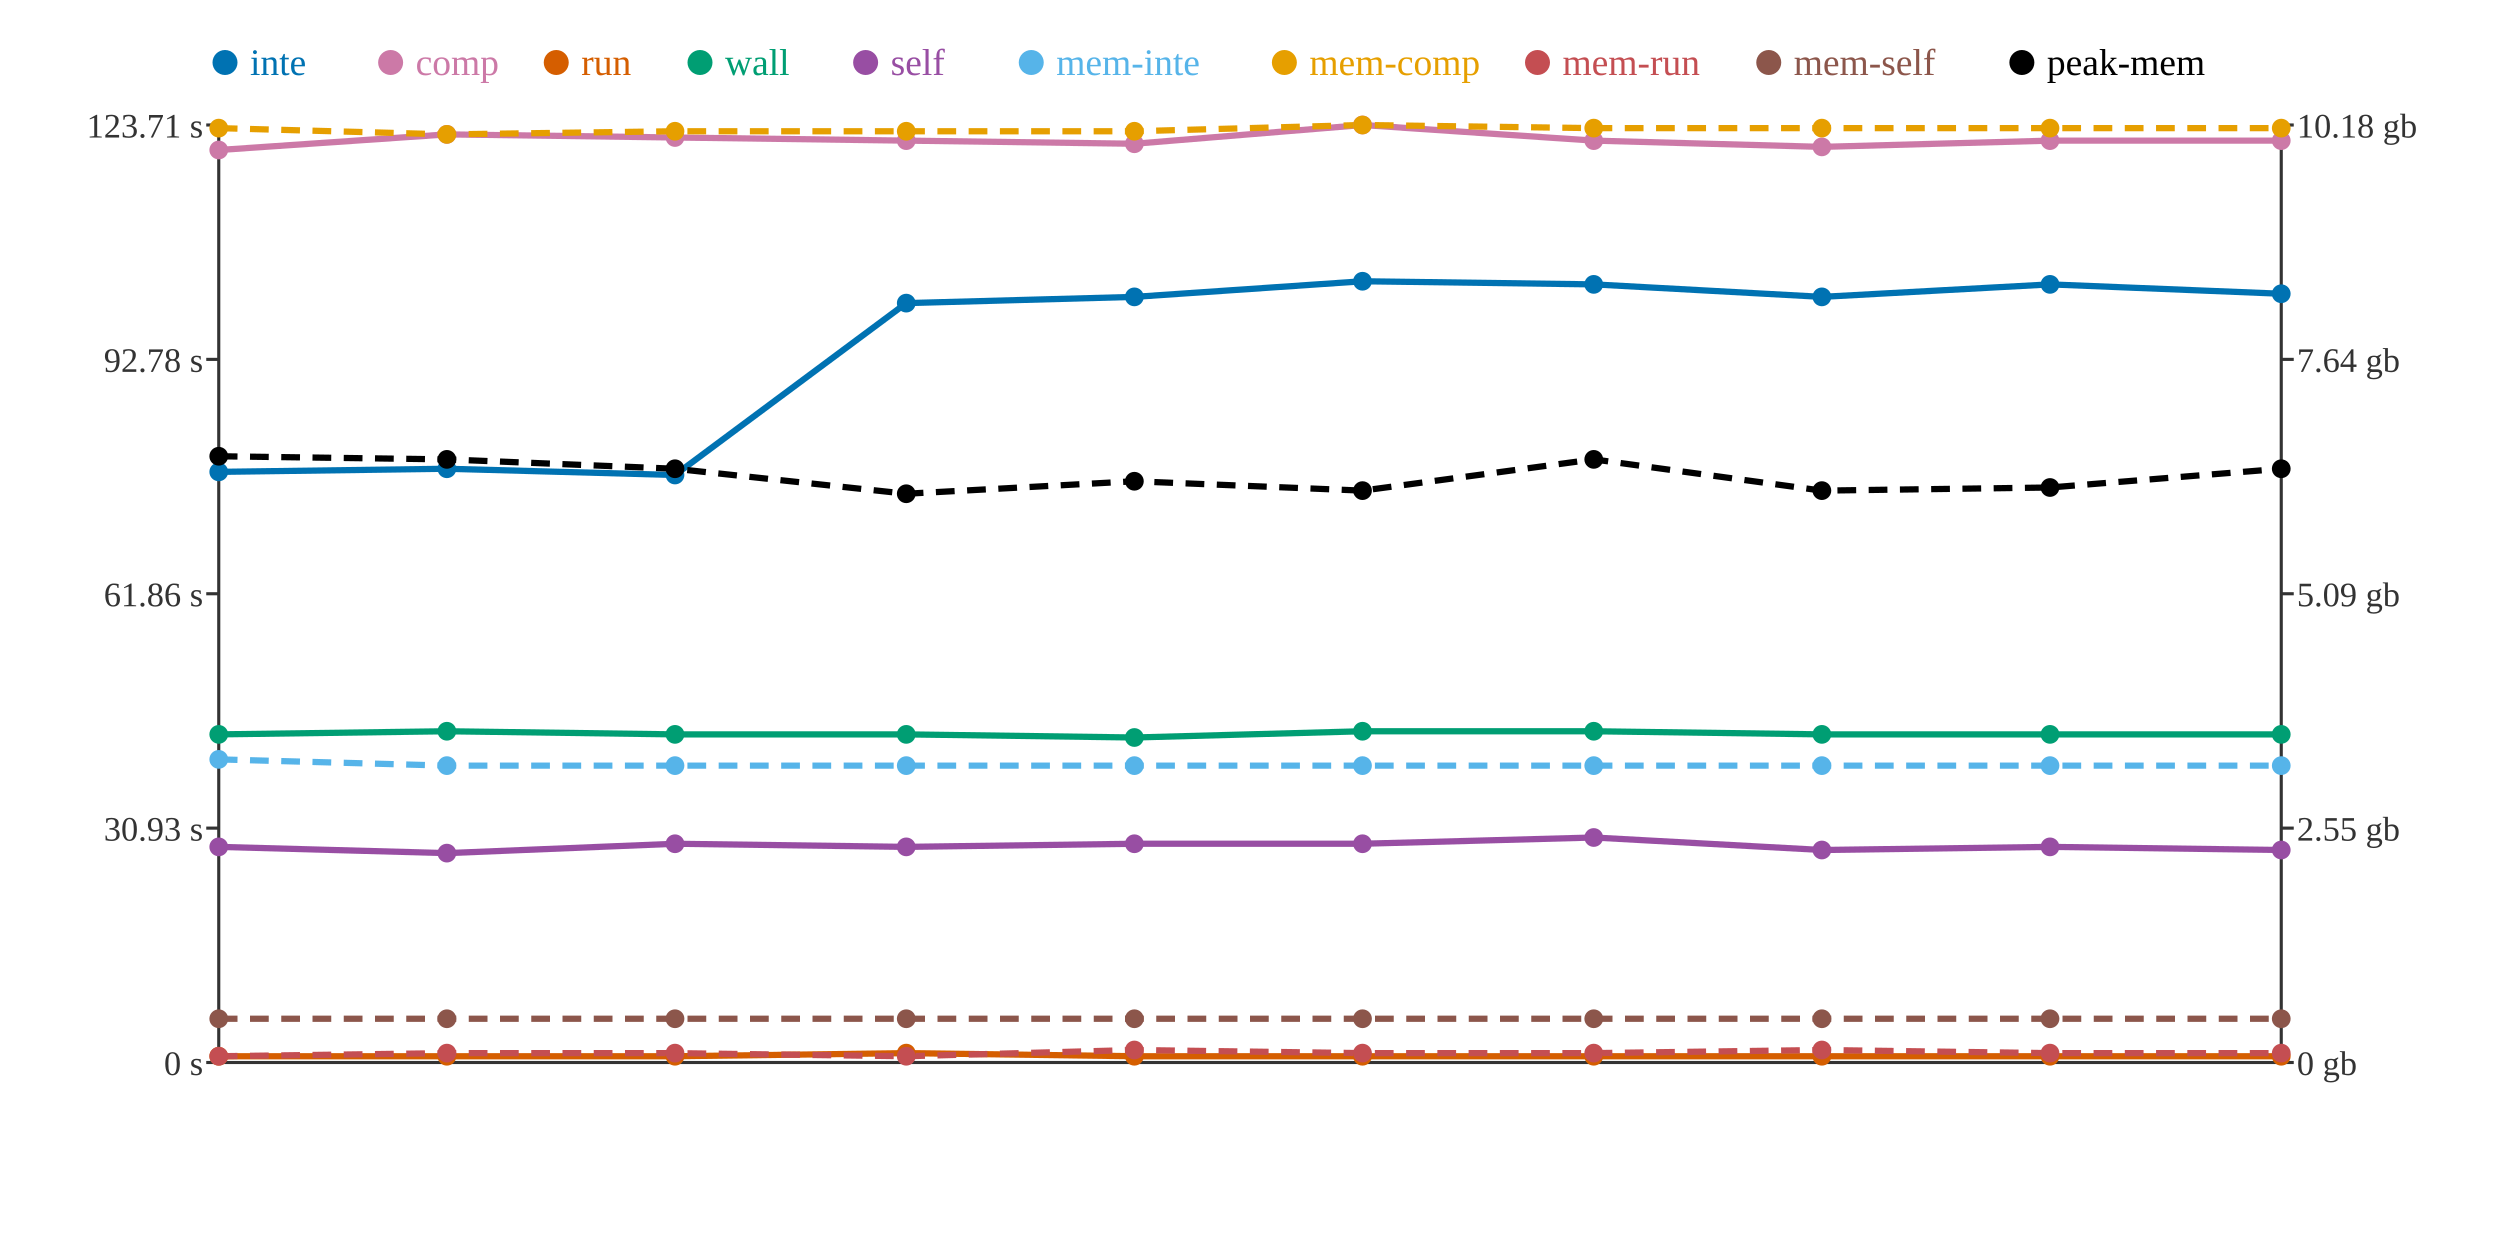
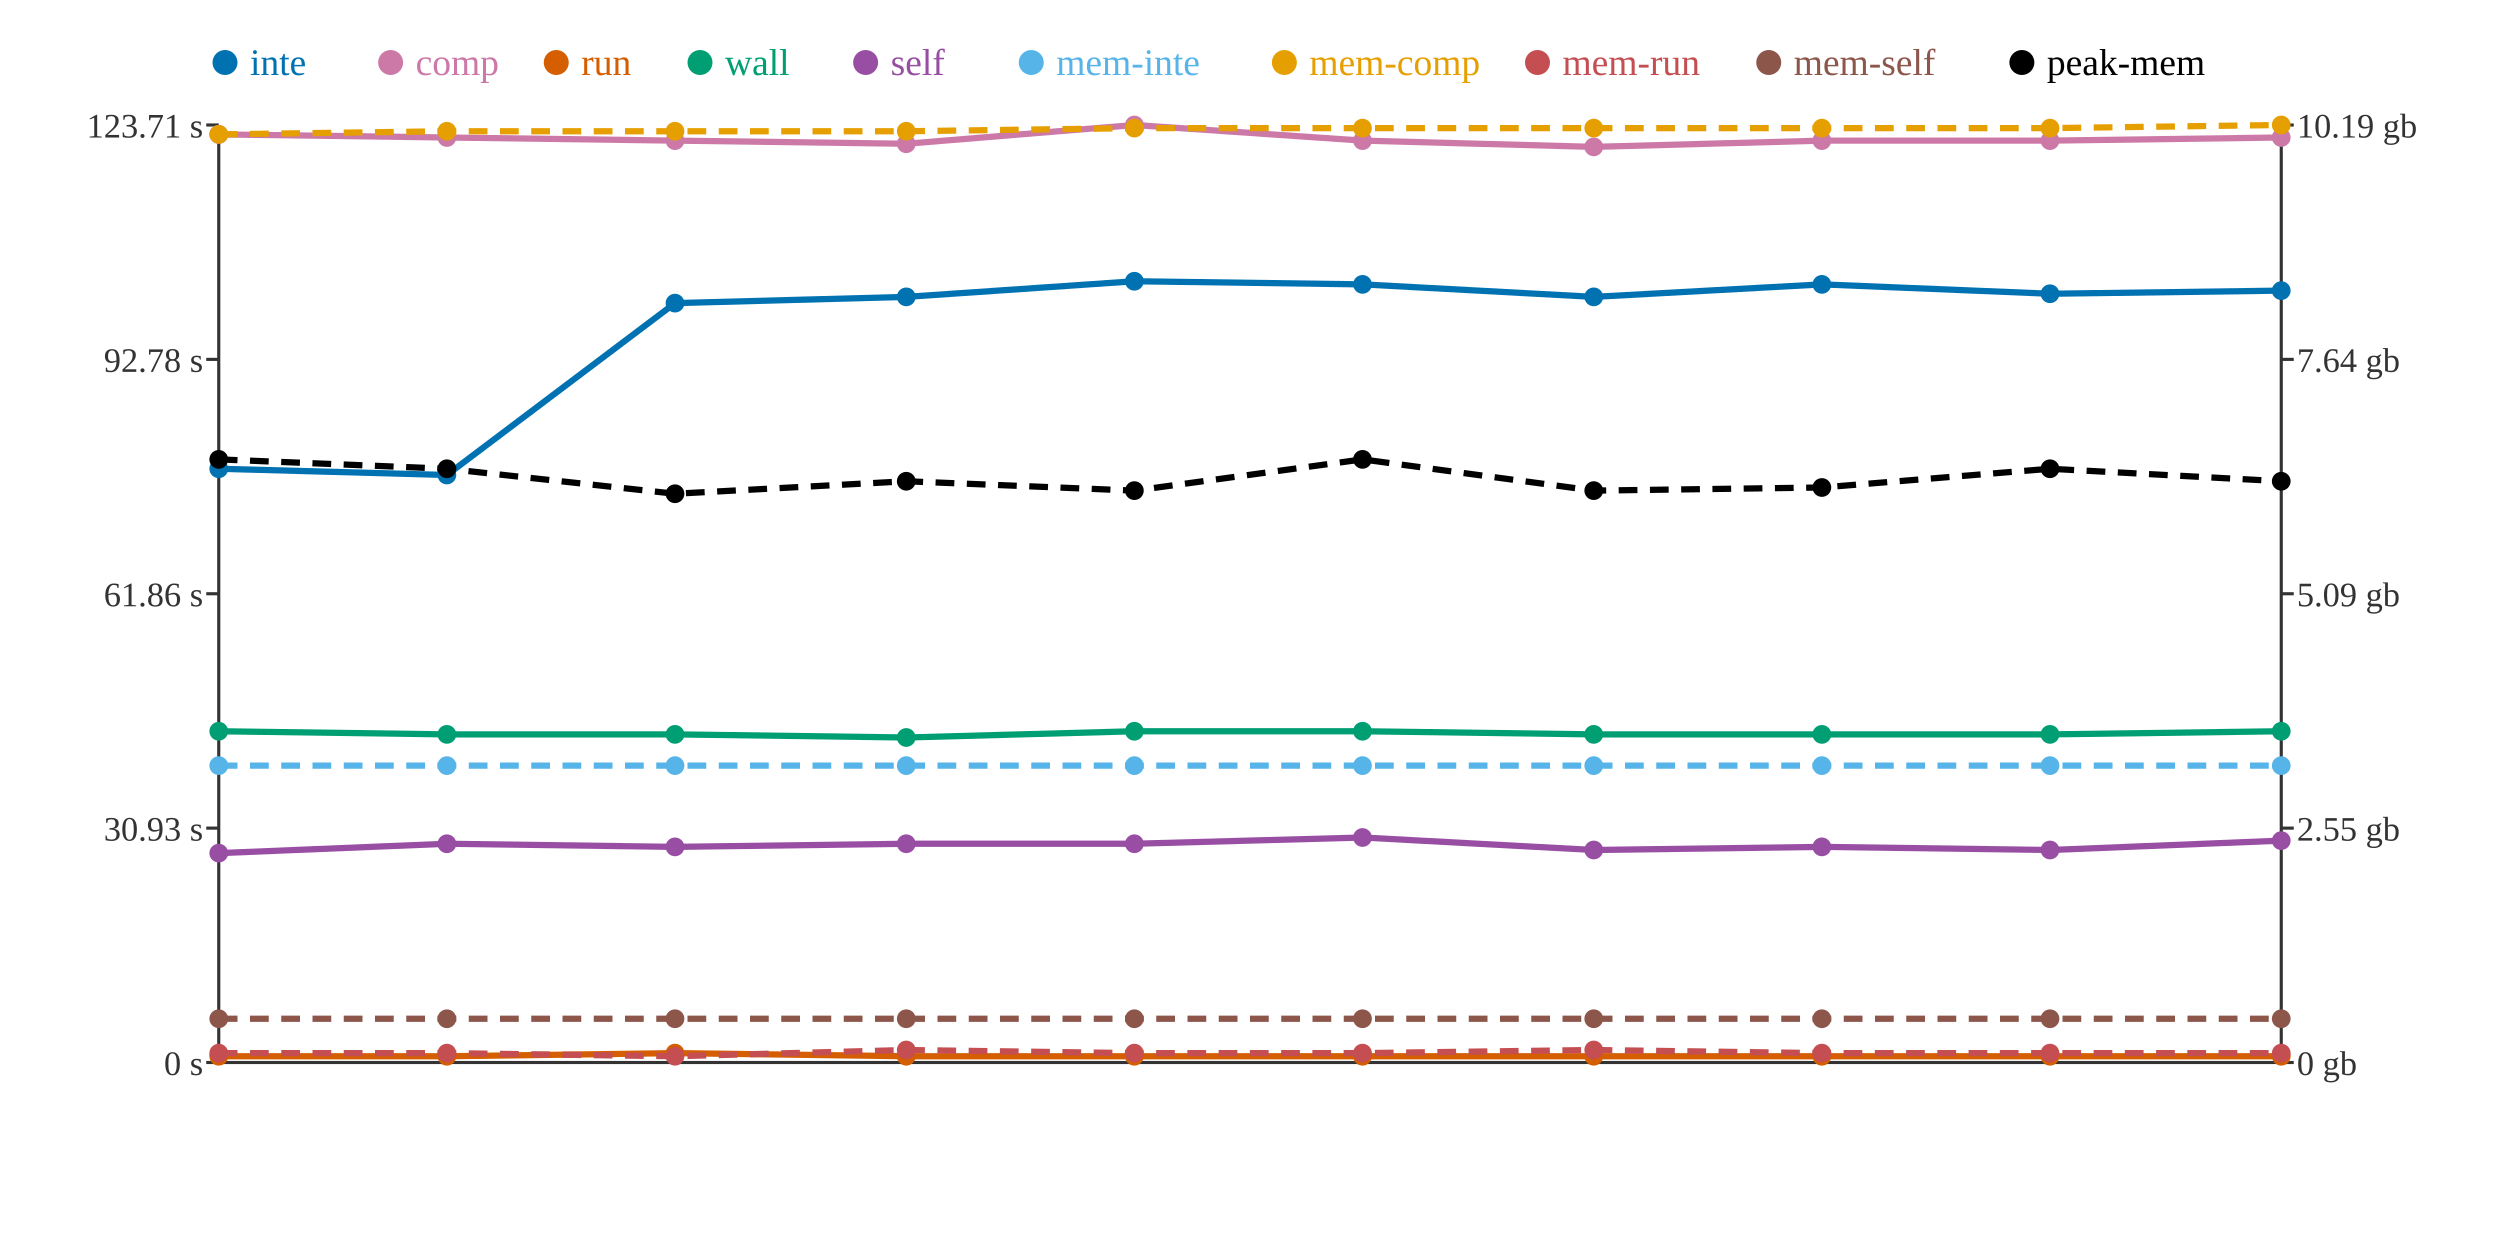
<svg xmlns="http://www.w3.org/2000/svg" width="800" height="400">
  <rect width="800" height="400" fill="white" />
  <line x1="70" y1="40" x2="70" y2="340" stroke="#333" stroke-width="1" />
  <line x1="70" y1="340" x2="730" y2="340" stroke="#333" stroke-width="1" />
  <line x1="730" y1="40" x2="730" y2="340" stroke="#333" stroke-width="1" />
  <line x1="66" y1="340" x2="70" y2="340" stroke="#333" stroke-width="1" />
  <text x="65" y="344" text-anchor="end" font-size="11" fill="#333">0 s</text>
  <line x1="66" y1="265" x2="70" y2="265" stroke="#333" stroke-width="1" />
  <text x="65" y="269" text-anchor="end" font-size="11" fill="#333">30.93 s</text>
  <line x1="66" y1="190" x2="70" y2="190" stroke="#333" stroke-width="1" />
  <text x="65" y="194" text-anchor="end" font-size="11" fill="#333">61.86 s</text>
  <line x1="66" y1="115" x2="70" y2="115" stroke="#333" stroke-width="1" />
  <text x="65" y="119" text-anchor="end" font-size="11" fill="#333">92.78 s</text>
  <line x1="66" y1="40" x2="70" y2="40" stroke="#333" stroke-width="1" />
  <text x="65" y="44" text-anchor="end" font-size="11" fill="#333">123.71 s</text>
  <line x1="730" y1="340" x2="734" y2="340" stroke="#333" stroke-width="1" />
  <text x="735" y="344" text-anchor="start" font-size="11" fill="#333">0 gb</text>
  <line x1="730" y1="265" x2="734" y2="265" stroke="#333" stroke-width="1" />
  <text x="735" y="269" text-anchor="start" font-size="11" fill="#333">2.55 gb</text>
  <line x1="730" y1="190" x2="734" y2="190" stroke="#333" stroke-width="1" />
  <text x="735" y="194" text-anchor="start" font-size="11" fill="#333">5.09 gb</text>
  <line x1="730" y1="115" x2="734" y2="115" stroke="#333" stroke-width="1" />
  <text x="735" y="119" text-anchor="start" font-size="11" fill="#333">7.64 gb</text>
  <line x1="730" y1="40" x2="734" y2="40" stroke="#333" stroke-width="1" />
-   <text x="735" y="44" text-anchor="start" font-size="11" fill="#333">10.18 gb</text>
-   <polyline points="70,151 143,150 216,152 290,97 363,95 436,90 510,91 583,95 656,91 730,94" fill="none" stroke="#0072B2" stroke-width="2" />
-   <polyline points="70,48 143,43 216,44 290,45 363,46 436,40 510,45 583,47 656,45 730,45" fill="none" stroke="#CC79A7" stroke-width="2" />
-   <polyline points="70,338 143,338 216,338 290,337 363,338 436,338 510,338 583,338 656,338 730,338" fill="none" stroke="#D55E00" stroke-width="2" />
-   <polyline points="70,235 143,234 216,235 290,235 363,236 436,234 510,234 583,235 656,235 730,235" fill="none" stroke="#009E73" stroke-width="2" />
-   <polyline points="70,271 143,273 216,270 290,271 363,270 436,270 510,268 583,272 656,271 730,272" fill="none" stroke="#984EA3" stroke-width="2" />
-   <polyline points="70,243 143,245 216,245 290,245 363,245 436,245 510,245 583,245 656,245 730,245" fill="none" stroke="#56B4E9" stroke-width="2" stroke-dasharray="6 4" />
-   <polyline points="70,41 143,43 216,42 290,42 363,42 436,40 510,41 583,41 656,41 730,41" fill="none" stroke="#E69F00" stroke-width="2" stroke-dasharray="6 4" />
-   <polyline points="70,338 143,337 216,337 290,338 363,336 436,337 510,337 583,336 656,337 730,337" fill="none" stroke="#C44E52" stroke-width="2" stroke-dasharray="6 4" />
+   <text x="735" y="44" text-anchor="start" font-size="11" fill="#333">10.19 gb</text>
+   <polyline points="70,150 143,152 216,97 290,95 363,90 436,91 510,95 583,91 656,94 730,93" fill="none" stroke="#0072B2" stroke-width="2" />
+   <polyline points="70,43 143,44 216,45 290,46 363,40 436,45 510,47 583,45 656,45 730,44" fill="none" stroke="#CC79A7" stroke-width="2" />
+   <polyline points="70,338 143,338 216,337 290,338 363,338 436,338 510,338 583,338 656,338 730,338" fill="none" stroke="#D55E00" stroke-width="2" />
+   <polyline points="70,234 143,235 216,235 290,236 363,234 436,234 510,235 583,235 656,235 730,234" fill="none" stroke="#009E73" stroke-width="2" />
+   <polyline points="70,273 143,270 216,271 290,270 363,270 436,268 510,272 583,271 656,272 730,269" fill="none" stroke="#984EA3" stroke-width="2" />
+   <polyline points="70,245 143,245 216,245 290,245 363,245 436,245 510,245 583,245 656,245 730,245" fill="none" stroke="#56B4E9" stroke-width="2" stroke-dasharray="6 4" />
+   <polyline points="70,43 143,42 216,42 290,42 363,41 436,41 510,41 583,41 656,41 730,40" fill="none" stroke="#E69F00" stroke-width="2" stroke-dasharray="6 4" />
+   <polyline points="70,337 143,337 216,338 290,336 363,337 436,337 510,336 583,337 656,337 730,337" fill="none" stroke="#C44E52" stroke-width="2" stroke-dasharray="6 4" />
  <polyline points="70,326 143,326 216,326 290,326 363,326 436,326 510,326 583,326 656,326 730,326" fill="none" stroke="#8C564B" stroke-width="2" stroke-dasharray="6 4" />
-   <polyline points="70,146 143,147 216,150 290,158 363,154 436,157 510,147 583,157 656,156 730,150" fill="none" stroke="#000000" stroke-width="2" stroke-dasharray="6 4" />
-   <circle cx="70" cy="151" r="3" fill="#0072B2" />
-   <circle cx="70" cy="48" r="3" fill="#CC79A7" />
+   <polyline points="70,147 143,150 216,158 290,154 363,157 436,147 510,157 583,156 656,150 730,154" fill="none" stroke="#000000" stroke-width="2" stroke-dasharray="6 4" />
+   <circle cx="70" cy="150" r="3" fill="#0072B2" />
+   <circle cx="70" cy="43" r="3" fill="#CC79A7" />
  <circle cx="70" cy="338" r="3" fill="#D55E00" />
-   <circle cx="70" cy="235" r="3" fill="#009E73" />
-   <circle cx="70" cy="271" r="3" fill="#984EA3" />
-   <circle cx="70" cy="243" r="3" fill="#56B4E9" />
-   <circle cx="70" cy="41" r="3" fill="#E69F00" />
-   <circle cx="70" cy="338" r="3" fill="#C44E52" />
+   <circle cx="70" cy="234" r="3" fill="#009E73" />
+   <circle cx="70" cy="273" r="3" fill="#984EA3" />
+   <circle cx="70" cy="245" r="3" fill="#56B4E9" />
+   <circle cx="70" cy="43" r="3" fill="#E69F00" />
+   <circle cx="70" cy="337" r="3" fill="#C44E52" />
  <circle cx="70" cy="326" r="3" fill="#8C564B" />
-   <circle cx="70" cy="146" r="3" fill="#000000" />
-   <circle cx="143" cy="150" r="3" fill="#0072B2" />
-   <circle cx="143" cy="43" r="3" fill="#CC79A7" />
+   <circle cx="70" cy="147" r="3" fill="#000000" />
+   <circle cx="143" cy="152" r="3" fill="#0072B2" />
+   <circle cx="143" cy="44" r="3" fill="#CC79A7" />
  <circle cx="143" cy="338" r="3" fill="#D55E00" />
-   <circle cx="143" cy="234" r="3" fill="#009E73" />
-   <circle cx="143" cy="273" r="3" fill="#984EA3" />
+   <circle cx="143" cy="235" r="3" fill="#009E73" />
+   <circle cx="143" cy="270" r="3" fill="#984EA3" />
  <circle cx="143" cy="245" r="3" fill="#56B4E9" />
-   <circle cx="143" cy="43" r="3" fill="#E69F00" />
+   <circle cx="143" cy="42" r="3" fill="#E69F00" />
  <circle cx="143" cy="337" r="3" fill="#C44E52" />
  <circle cx="143" cy="326" r="3" fill="#8C564B" />
-   <circle cx="143" cy="147" r="3" fill="#000000" />
-   <circle cx="216" cy="152" r="3" fill="#0072B2" />
-   <circle cx="216" cy="44" r="3" fill="#CC79A7" />
-   <circle cx="216" cy="338" r="3" fill="#D55E00" />
+   <circle cx="143" cy="150" r="3" fill="#000000" />
+   <circle cx="216" cy="97" r="3" fill="#0072B2" />
+   <circle cx="216" cy="45" r="3" fill="#CC79A7" />
+   <circle cx="216" cy="337" r="3" fill="#D55E00" />
  <circle cx="216" cy="235" r="3" fill="#009E73" />
-   <circle cx="216" cy="270" r="3" fill="#984EA3" />
+   <circle cx="216" cy="271" r="3" fill="#984EA3" />
  <circle cx="216" cy="245" r="3" fill="#56B4E9" />
  <circle cx="216" cy="42" r="3" fill="#E69F00" />
-   <circle cx="216" cy="337" r="3" fill="#C44E52" />
+   <circle cx="216" cy="338" r="3" fill="#C44E52" />
  <circle cx="216" cy="326" r="3" fill="#8C564B" />
-   <circle cx="216" cy="150" r="3" fill="#000000" />
-   <circle cx="290" cy="97" r="3" fill="#0072B2" />
-   <circle cx="290" cy="45" r="3" fill="#CC79A7" />
-   <circle cx="290" cy="337" r="3" fill="#D55E00" />
-   <circle cx="290" cy="235" r="3" fill="#009E73" />
-   <circle cx="290" cy="271" r="3" fill="#984EA3" />
+   <circle cx="216" cy="158" r="3" fill="#000000" />
+   <circle cx="290" cy="95" r="3" fill="#0072B2" />
+   <circle cx="290" cy="46" r="3" fill="#CC79A7" />
+   <circle cx="290" cy="338" r="3" fill="#D55E00" />
+   <circle cx="290" cy="236" r="3" fill="#009E73" />
+   <circle cx="290" cy="270" r="3" fill="#984EA3" />
  <circle cx="290" cy="245" r="3" fill="#56B4E9" />
  <circle cx="290" cy="42" r="3" fill="#E69F00" />
-   <circle cx="290" cy="338" r="3" fill="#C44E52" />
+   <circle cx="290" cy="336" r="3" fill="#C44E52" />
  <circle cx="290" cy="326" r="3" fill="#8C564B" />
-   <circle cx="290" cy="158" r="3" fill="#000000" />
-   <circle cx="363" cy="95" r="3" fill="#0072B2" />
-   <circle cx="363" cy="46" r="3" fill="#CC79A7" />
+   <circle cx="290" cy="154" r="3" fill="#000000" />
+   <circle cx="363" cy="90" r="3" fill="#0072B2" />
+   <circle cx="363" cy="40" r="3" fill="#CC79A7" />
  <circle cx="363" cy="338" r="3" fill="#D55E00" />
-   <circle cx="363" cy="236" r="3" fill="#009E73" />
+   <circle cx="363" cy="234" r="3" fill="#009E73" />
  <circle cx="363" cy="270" r="3" fill="#984EA3" />
  <circle cx="363" cy="245" r="3" fill="#56B4E9" />
-   <circle cx="363" cy="42" r="3" fill="#E69F00" />
-   <circle cx="363" cy="336" r="3" fill="#C44E52" />
+   <circle cx="363" cy="41" r="3" fill="#E69F00" />
+   <circle cx="363" cy="337" r="3" fill="#C44E52" />
  <circle cx="363" cy="326" r="3" fill="#8C564B" />
-   <circle cx="363" cy="154" r="3" fill="#000000" />
-   <circle cx="436" cy="90" r="3" fill="#0072B2" />
-   <circle cx="436" cy="40" r="3" fill="#CC79A7" />
+   <circle cx="363" cy="157" r="3" fill="#000000" />
+   <circle cx="436" cy="91" r="3" fill="#0072B2" />
+   <circle cx="436" cy="45" r="3" fill="#CC79A7" />
  <circle cx="436" cy="338" r="3" fill="#D55E00" />
  <circle cx="436" cy="234" r="3" fill="#009E73" />
-   <circle cx="436" cy="270" r="3" fill="#984EA3" />
+   <circle cx="436" cy="268" r="3" fill="#984EA3" />
  <circle cx="436" cy="245" r="3" fill="#56B4E9" />
-   <circle cx="436" cy="40" r="3" fill="#E69F00" />
+   <circle cx="436" cy="41" r="3" fill="#E69F00" />
  <circle cx="436" cy="337" r="3" fill="#C44E52" />
  <circle cx="436" cy="326" r="3" fill="#8C564B" />
-   <circle cx="436" cy="157" r="3" fill="#000000" />
-   <circle cx="510" cy="91" r="3" fill="#0072B2" />
-   <circle cx="510" cy="45" r="3" fill="#CC79A7" />
+   <circle cx="436" cy="147" r="3" fill="#000000" />
+   <circle cx="510" cy="95" r="3" fill="#0072B2" />
+   <circle cx="510" cy="47" r="3" fill="#CC79A7" />
  <circle cx="510" cy="338" r="3" fill="#D55E00" />
-   <circle cx="510" cy="234" r="3" fill="#009E73" />
-   <circle cx="510" cy="268" r="3" fill="#984EA3" />
+   <circle cx="510" cy="235" r="3" fill="#009E73" />
+   <circle cx="510" cy="272" r="3" fill="#984EA3" />
  <circle cx="510" cy="245" r="3" fill="#56B4E9" />
  <circle cx="510" cy="41" r="3" fill="#E69F00" />
-   <circle cx="510" cy="337" r="3" fill="#C44E52" />
+   <circle cx="510" cy="336" r="3" fill="#C44E52" />
  <circle cx="510" cy="326" r="3" fill="#8C564B" />
-   <circle cx="510" cy="147" r="3" fill="#000000" />
-   <circle cx="583" cy="95" r="3" fill="#0072B2" />
-   <circle cx="583" cy="47" r="3" fill="#CC79A7" />
+   <circle cx="510" cy="157" r="3" fill="#000000" />
+   <circle cx="583" cy="91" r="3" fill="#0072B2" />
+   <circle cx="583" cy="45" r="3" fill="#CC79A7" />
  <circle cx="583" cy="338" r="3" fill="#D55E00" />
  <circle cx="583" cy="235" r="3" fill="#009E73" />
-   <circle cx="583" cy="272" r="3" fill="#984EA3" />
+   <circle cx="583" cy="271" r="3" fill="#984EA3" />
  <circle cx="583" cy="245" r="3" fill="#56B4E9" />
  <circle cx="583" cy="41" r="3" fill="#E69F00" />
-   <circle cx="583" cy="336" r="3" fill="#C44E52" />
+   <circle cx="583" cy="337" r="3" fill="#C44E52" />
  <circle cx="583" cy="326" r="3" fill="#8C564B" />
-   <circle cx="583" cy="157" r="3" fill="#000000" />
-   <circle cx="656" cy="91" r="3" fill="#0072B2" />
+   <circle cx="583" cy="156" r="3" fill="#000000" />
+   <circle cx="656" cy="94" r="3" fill="#0072B2" />
  <circle cx="656" cy="45" r="3" fill="#CC79A7" />
  <circle cx="656" cy="338" r="3" fill="#D55E00" />
  <circle cx="656" cy="235" r="3" fill="#009E73" />
-   <circle cx="656" cy="271" r="3" fill="#984EA3" />
+   <circle cx="656" cy="272" r="3" fill="#984EA3" />
  <circle cx="656" cy="245" r="3" fill="#56B4E9" />
  <circle cx="656" cy="41" r="3" fill="#E69F00" />
  <circle cx="656" cy="337" r="3" fill="#C44E52" />
  <circle cx="656" cy="326" r="3" fill="#8C564B" />
-   <circle cx="656" cy="156" r="3" fill="#000000" />
-   <circle cx="730" cy="94" r="3" fill="#0072B2" />
-   <circle cx="730" cy="45" r="3" fill="#CC79A7" />
+   <circle cx="656" cy="150" r="3" fill="#000000" />
+   <circle cx="730" cy="93" r="3" fill="#0072B2" />
+   <circle cx="730" cy="44" r="3" fill="#CC79A7" />
  <circle cx="730" cy="338" r="3" fill="#D55E00" />
-   <circle cx="730" cy="235" r="3" fill="#009E73" />
-   <circle cx="730" cy="272" r="3" fill="#984EA3" />
+   <circle cx="730" cy="234" r="3" fill="#009E73" />
+   <circle cx="730" cy="269" r="3" fill="#984EA3" />
  <circle cx="730" cy="245" r="3" fill="#56B4E9" />
-   <circle cx="730" cy="41" r="3" fill="#E69F00" />
+   <circle cx="730" cy="40" r="3" fill="#E69F00" />
  <circle cx="730" cy="337" r="3" fill="#C44E52" />
  <circle cx="730" cy="326" r="3" fill="#8C564B" />
-   <circle cx="730" cy="150" r="3" fill="#000000" />
+   <circle cx="730" cy="154" r="3" fill="#000000" />
  <circle cx="72" cy="20" r="4" fill="#0072B2" />
  <text x="80" y="24" text-anchor="start" font-size="12" fill="#0072B2">inte</text>
  <circle cx="125" cy="20" r="4" fill="#CC79A7" />
  <text x="133" y="24" text-anchor="start" font-size="12" fill="#CC79A7">comp</text>
  <circle cx="178" cy="20" r="4" fill="#D55E00" />
  <text x="186" y="24" text-anchor="start" font-size="12" fill="#D55E00">run</text>
  <circle cx="224" cy="20" r="4" fill="#009E73" />
  <text x="232" y="24" text-anchor="start" font-size="12" fill="#009E73">wall</text>
  <circle cx="277" cy="20" r="4" fill="#984EA3" />
  <text x="285" y="24" text-anchor="start" font-size="12" fill="#984EA3">self</text>
  <circle cx="330" cy="20" r="4" fill="#56B4E9" />
  <text x="338" y="24" text-anchor="start" font-size="12" fill="#56B4E9">mem-inte</text>
  <circle cx="411" cy="20" r="4" fill="#E69F00" />
  <text x="419" y="24" text-anchor="start" font-size="12" fill="#E69F00">mem-comp</text>
  <circle cx="492" cy="20" r="4" fill="#C44E52" />
  <text x="500" y="24" text-anchor="start" font-size="12" fill="#C44E52">mem-run</text>
  <circle cx="566" cy="20" r="4" fill="#8C564B" />
  <text x="574" y="24" text-anchor="start" font-size="12" fill="#8C564B">mem-self</text>
  <circle cx="647" cy="20" r="4" fill="#000000" />
  <text x="655" y="24" text-anchor="start" font-size="12" fill="#000000">peak-mem</text>
</svg>
